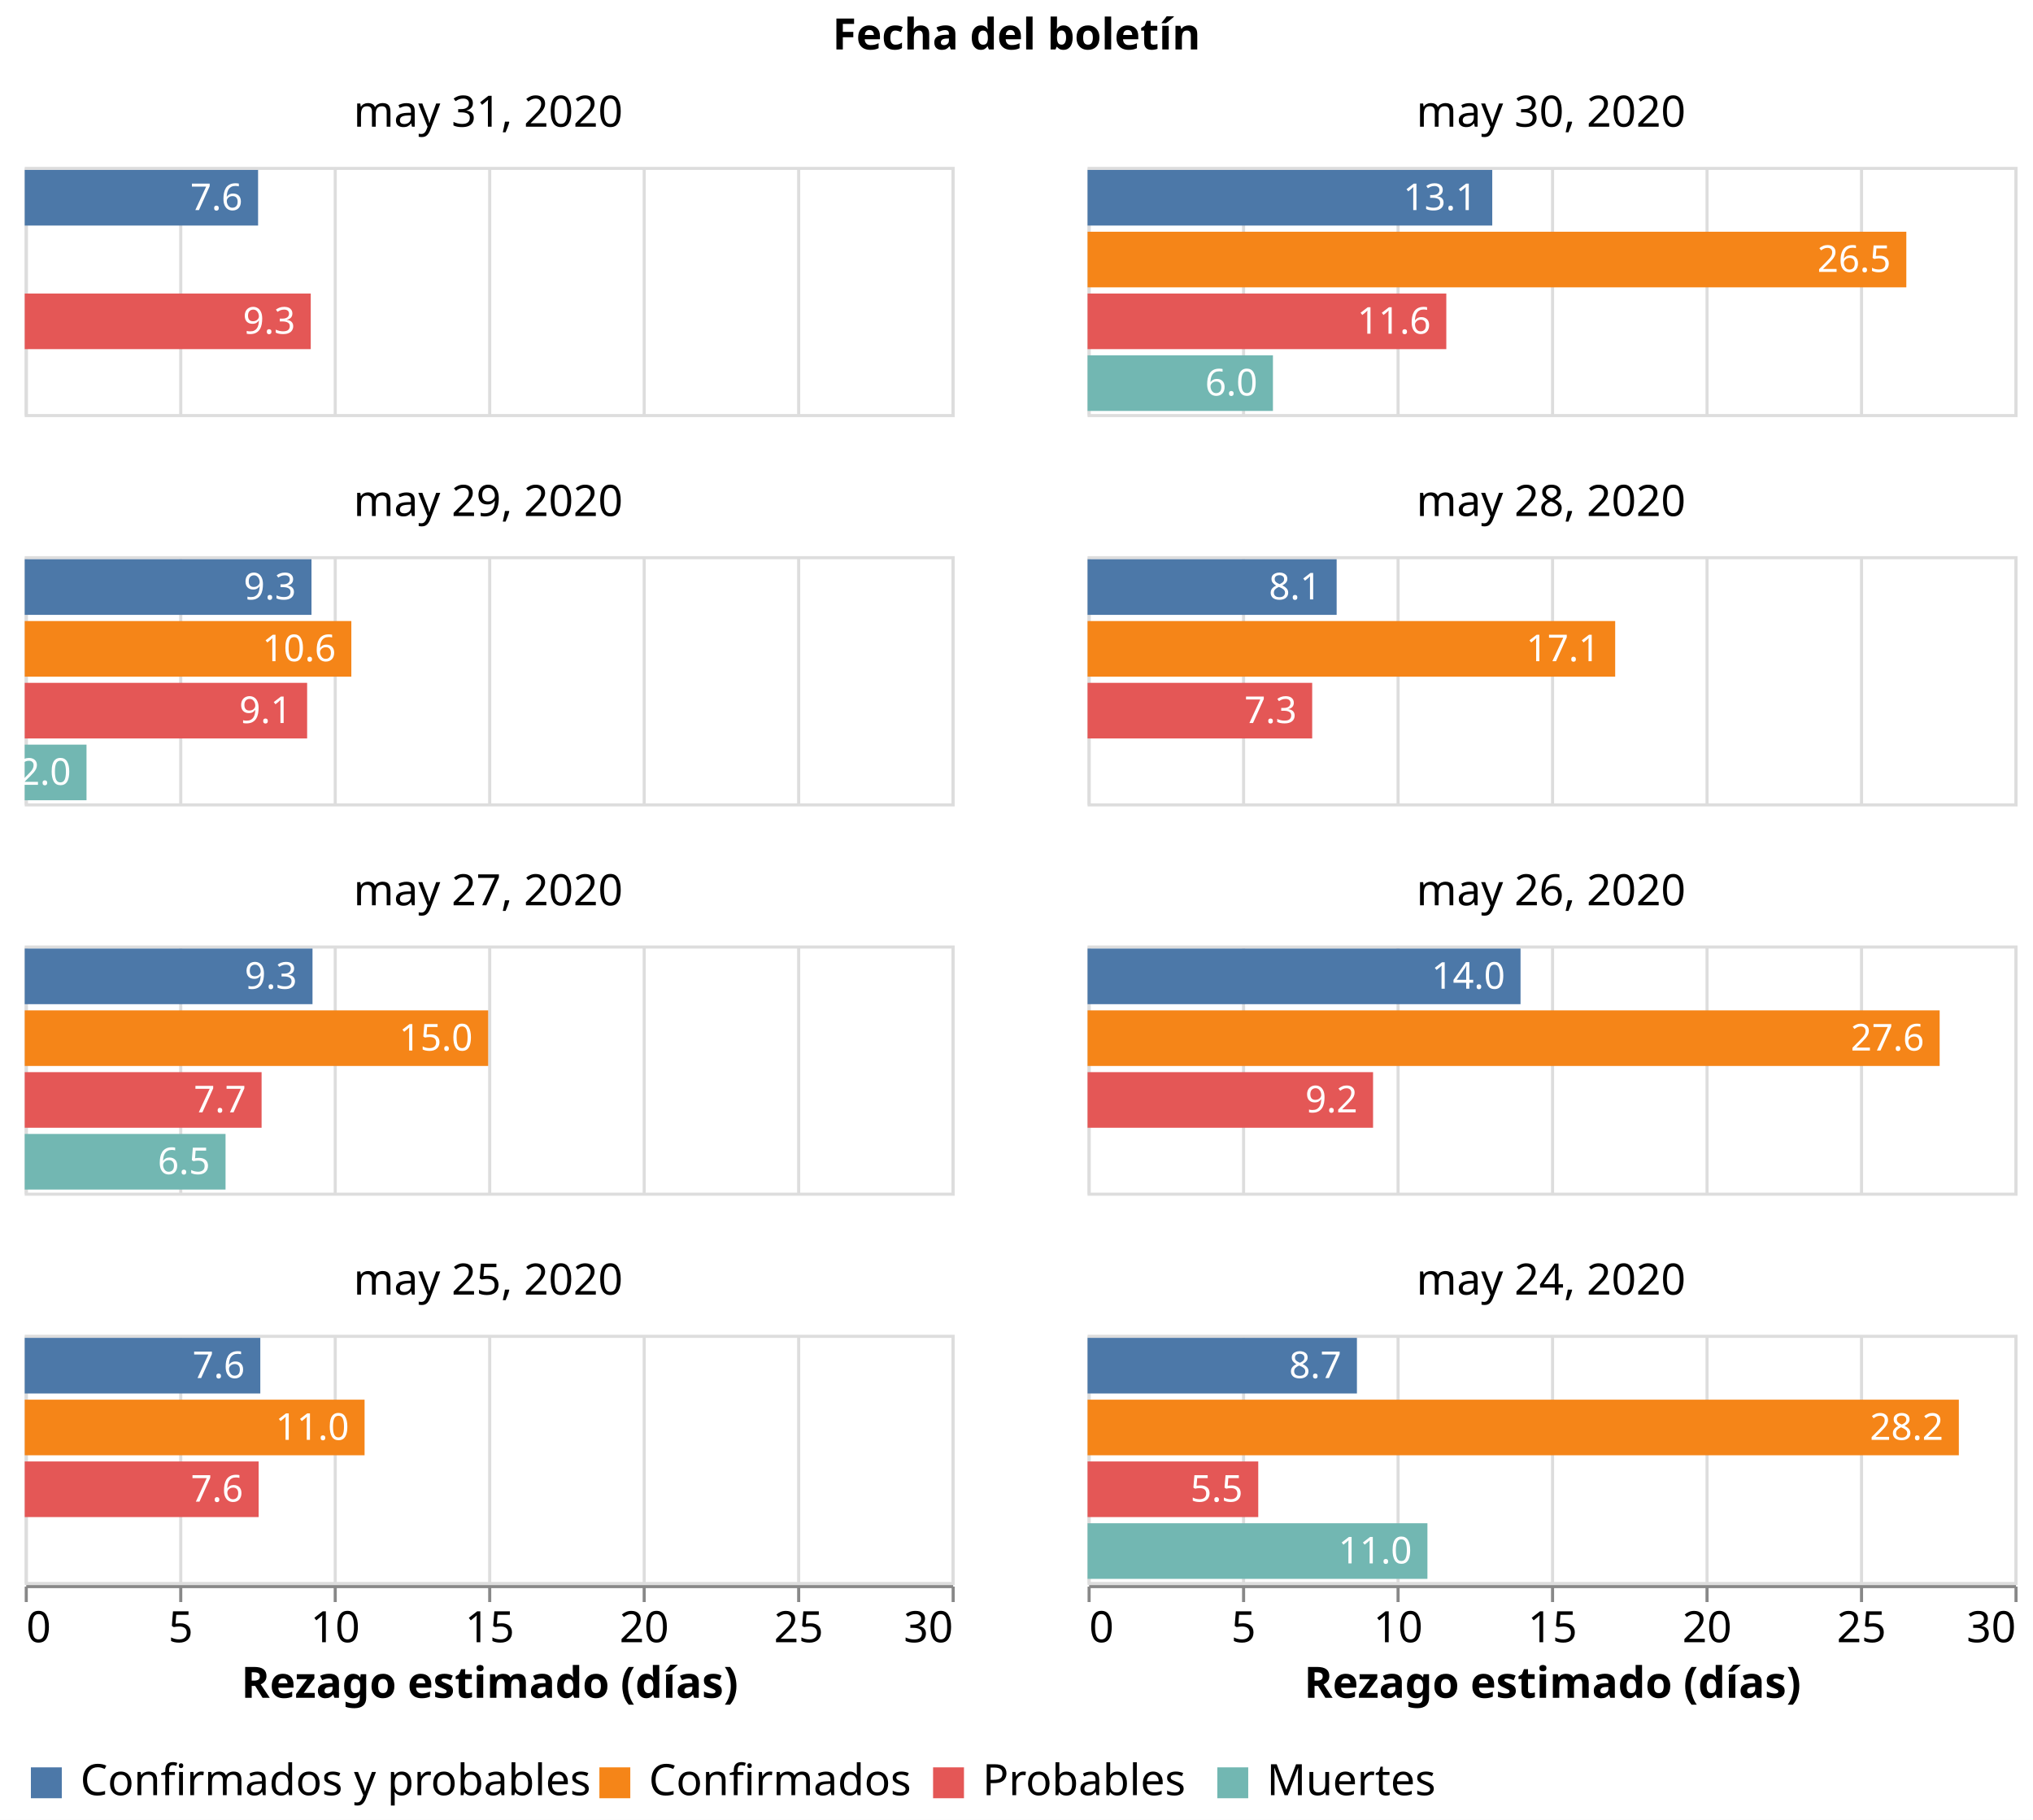
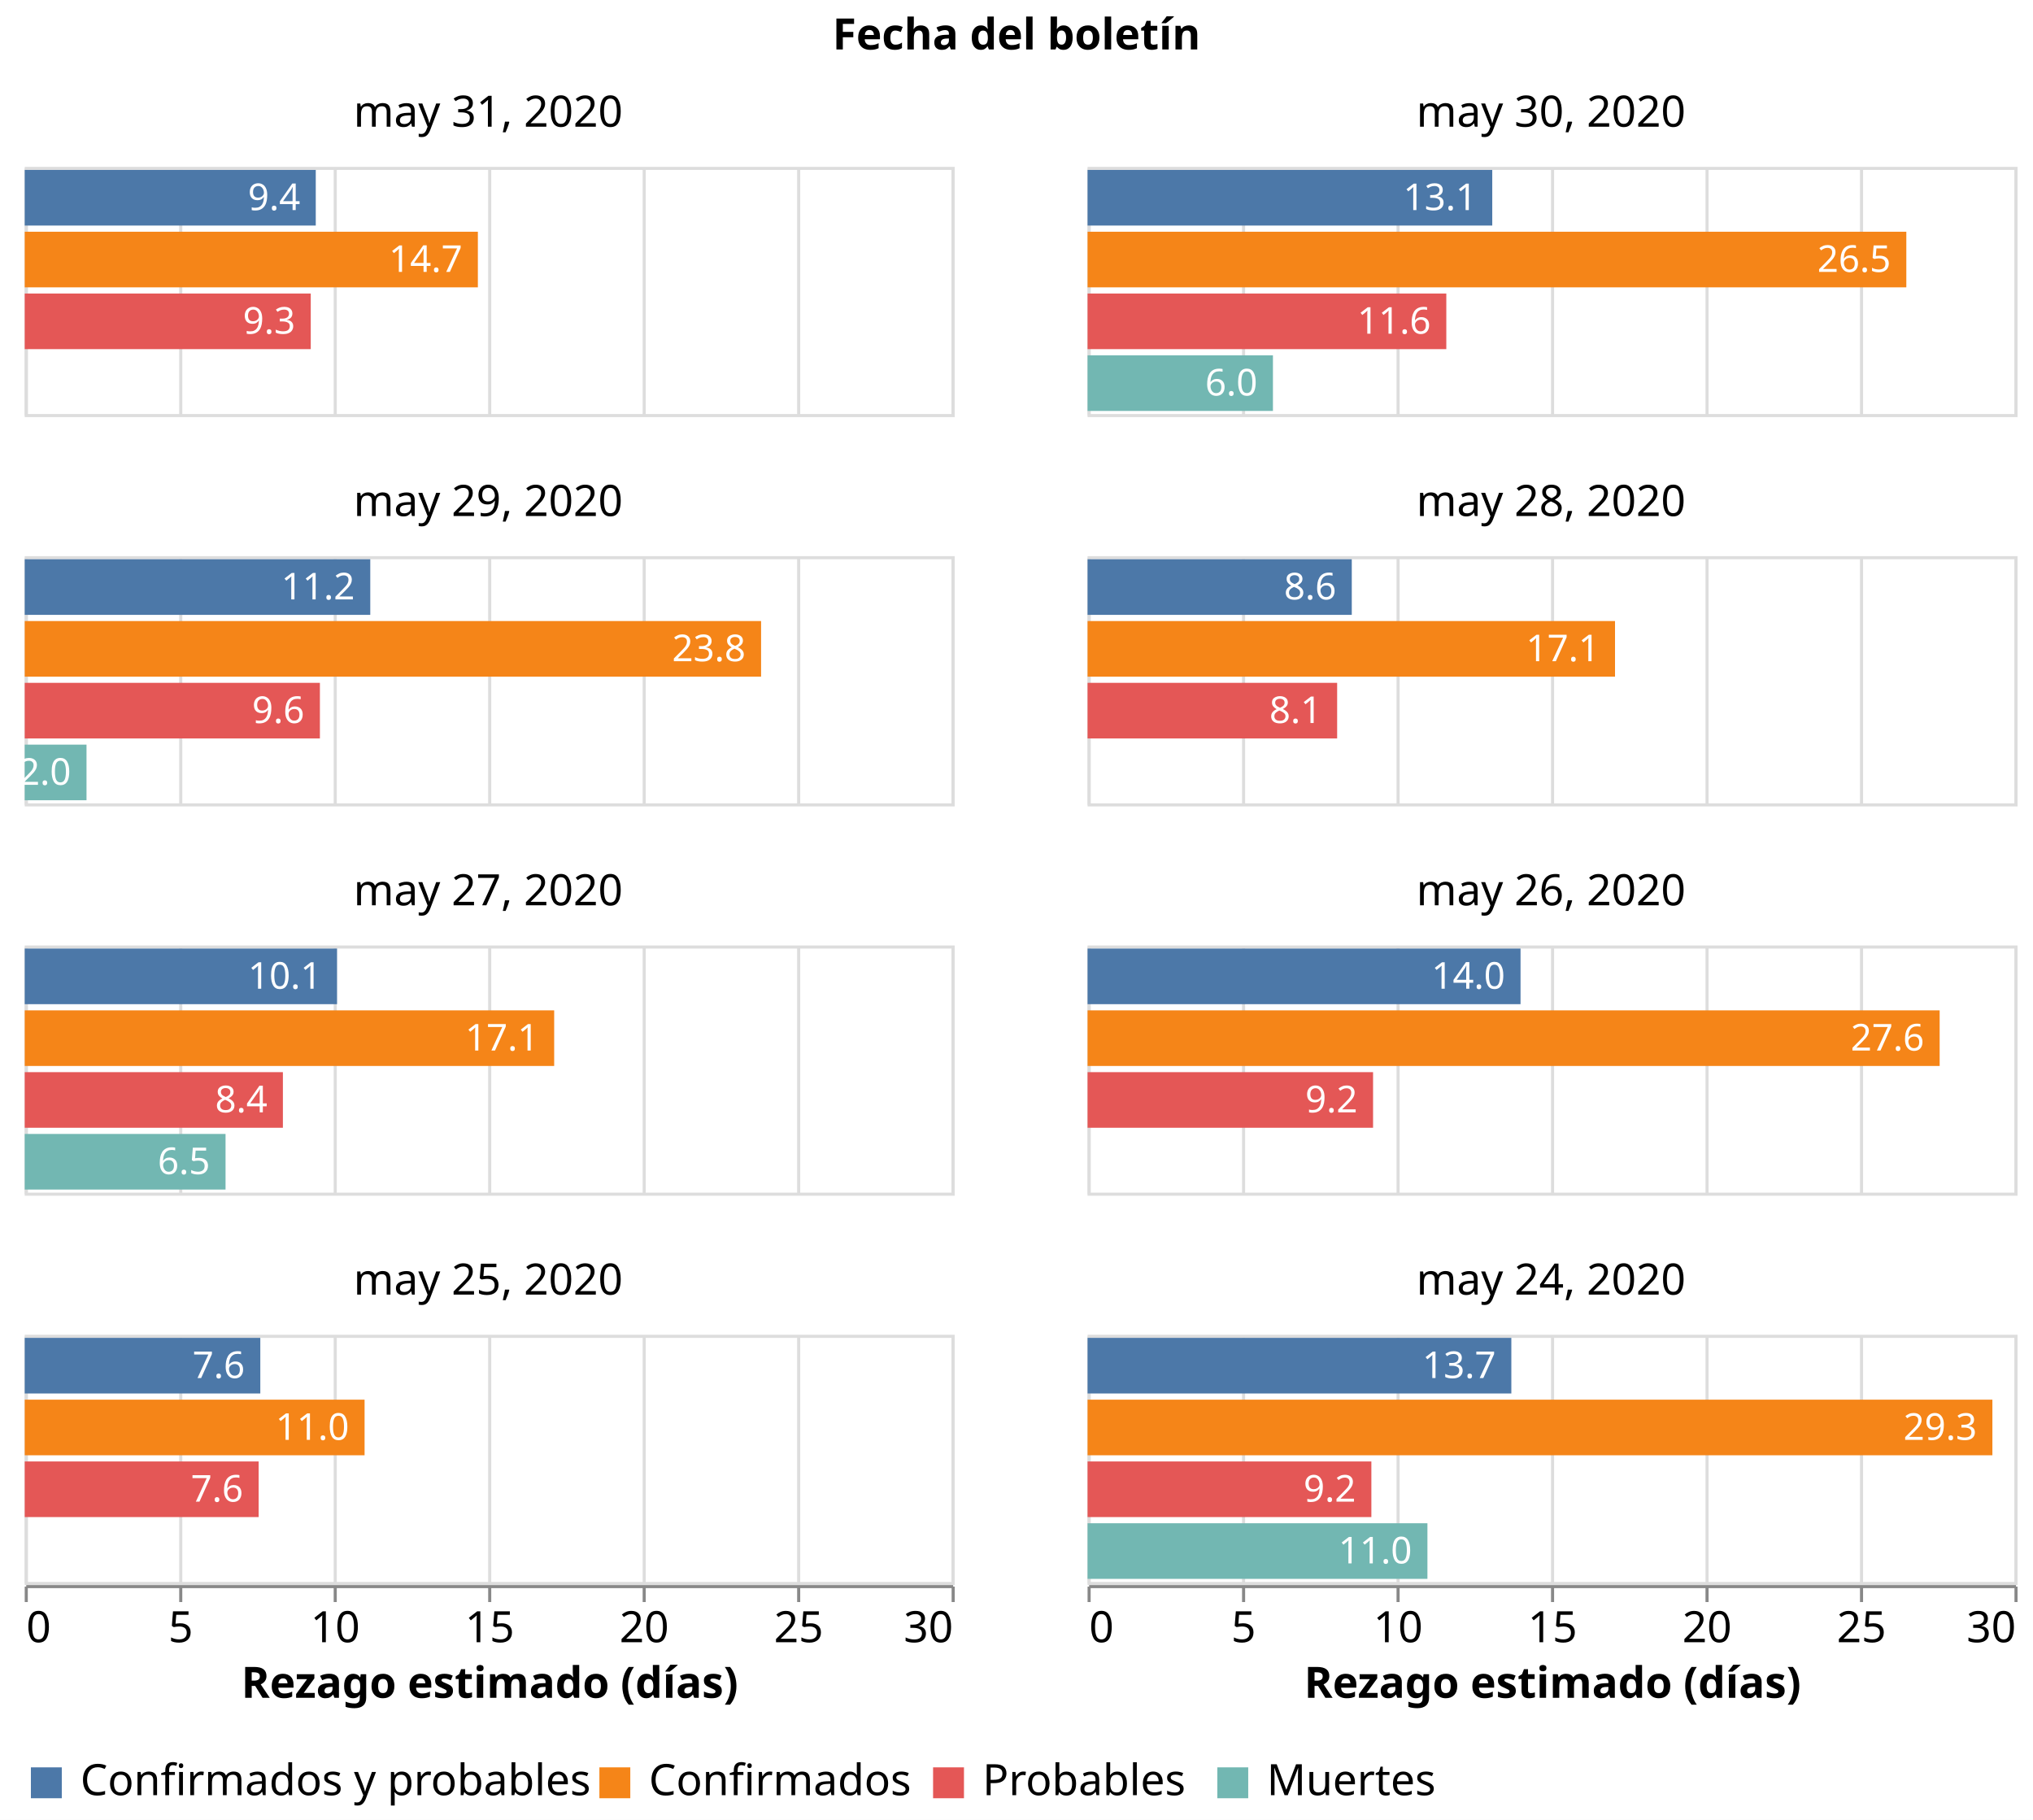
<svg xmlns="http://www.w3.org/2000/svg" class="marks" width="658" height="589" viewBox="0 0 658 589" version="1.1">
  <rect width="658" height="589" style="fill: white;" />
  <g transform="translate(8,54)">
    <g class="mark-group role-frame root">
      <g transform="translate(0,0)">
        <path class="background" d="M0,0h0v0h0Z" style="fill: none;" />
        <g>
          <g class="mark-group role-column-title facet-title">
            <g transform="translate(321,-25)">
              <path class="background" d="M0,0h0v0h0Z" style="fill: none;" />
              <g>
                <g class="mark-group role-title">
                  <g transform="translate(0,-24)">
                    <path class="background" d="M0,0h0v0h0Z" style="pointer-events: none; fill: none;" />
                    <g>
                      <g class="mark-text role-title-text" style="pointer-events: none;">
                        <text text-anchor="middle" transform="translate(0,11)" style="font-family: sans-serif; font-size: 14px; font-weight: bold; fill: #000; opacity: 1;">Fecha del boletín</text>
                      </g>
                    </g>
                    <path class="foreground" d="" style="pointer-events: none; display: none; fill: none;" />
                  </g>
                </g>
              </g>
              <path class="foreground" d="" style="display: none; fill: none;" />
            </g>
          </g>
          <g class="mark-group role-column-footer column_footer">
            <g transform="translate(0,459)">
              <path class="background" d="M0,0h300v0h-300Z" style="fill: none;" />
              <g>
                <g class="mark-group role-axis">
                  <g transform="translate(0.5,0.5)">
                    <path class="background" d="M0,0h0v0h0Z" style="pointer-events: none; fill: none;" />
                    <g>
                      <g class="mark-rule role-axis-tick" style="pointer-events: none;">
                        <line transform="translate(0,0)" x2="0" y2="5" style="fill: none; stroke: #888; stroke-width: 1; opacity: 1;" />
                        <line transform="translate(50,0)" x2="0" y2="5" style="fill: none; stroke: #888; stroke-width: 1; opacity: 1;" />
                        <line transform="translate(100,0)" x2="0" y2="5" style="fill: none; stroke: #888; stroke-width: 1; opacity: 1;" />
                        <line transform="translate(150,0)" x2="0" y2="5" style="fill: none; stroke: #888; stroke-width: 1; opacity: 1;" />
                        <line transform="translate(200,0)" x2="0" y2="5" style="fill: none; stroke: #888; stroke-width: 1; opacity: 1;" />
                        <line transform="translate(250,0)" x2="0" y2="5" style="fill: none; stroke: #888; stroke-width: 1; opacity: 1;" />
                        <line transform="translate(300,0)" x2="0" y2="5" style="fill: none; stroke: #888; stroke-width: 1; opacity: 1;" />
                      </g>
                      <g class="mark-text role-axis-label" style="pointer-events: none;">
                        <text text-anchor="start" transform="translate(0,18)" style="font-family: sans-serif; font-size: 14px; fill: #000; opacity: 1;">0</text>
                        <text text-anchor="middle" transform="translate(50,18)" style="font-family: sans-serif; font-size: 14px; fill: #000; opacity: 1;">5</text>
                        <text text-anchor="middle" transform="translate(100,18)" style="font-family: sans-serif; font-size: 14px; fill: #000; opacity: 1;">10</text>
                        <text text-anchor="middle" transform="translate(150,18)" style="font-family: sans-serif; font-size: 14px; fill: #000; opacity: 1;">15</text>
                        <text text-anchor="middle" transform="translate(200,18)" style="font-family: sans-serif; font-size: 14px; fill: #000; opacity: 1;">20</text>
                        <text text-anchor="middle" transform="translate(250,18)" style="font-family: sans-serif; font-size: 14px; fill: #000; opacity: 1;">25</text>
                        <text text-anchor="end" transform="translate(300,18)" style="font-family: sans-serif; font-size: 14px; fill: #000; opacity: 1;">30</text>
                      </g>
                      <g class="mark-rule role-axis-domain" style="pointer-events: none;">
                        <line transform="translate(0,0)" x2="300" y2="0" style="fill: none; stroke: #888; stroke-width: 1; opacity: 1;" />
                      </g>
                      <g class="mark-text role-axis-title" style="pointer-events: none;">
                        <text text-anchor="middle" transform="translate(150,36)" style="font-family: sans-serif; font-size: 14px; font-weight: bold; fill: #000; opacity: 1;">Rezago estimado (días)</text>
                      </g>
                    </g>
                    <path class="foreground" d="" style="pointer-events: none; display: none; fill: none;" />
                  </g>
                </g>
              </g>
              <path class="foreground" d="" style="display: none; fill: none;" />
            </g>
            <g transform="translate(344,459)">
              <path class="background" d="M0,0h300v0h-300Z" style="fill: none;" />
              <g>
                <g class="mark-group role-axis">
                  <g transform="translate(0.5,0.5)">
                    <path class="background" d="M0,0h0v0h0Z" style="pointer-events: none; fill: none;" />
                    <g>
                      <g class="mark-rule role-axis-tick" style="pointer-events: none;">
                        <line transform="translate(0,0)" x2="0" y2="5" style="fill: none; stroke: #888; stroke-width: 1; opacity: 1;" />
                        <line transform="translate(50,0)" x2="0" y2="5" style="fill: none; stroke: #888; stroke-width: 1; opacity: 1;" />
                        <line transform="translate(100,0)" x2="0" y2="5" style="fill: none; stroke: #888; stroke-width: 1; opacity: 1;" />
                        <line transform="translate(150,0)" x2="0" y2="5" style="fill: none; stroke: #888; stroke-width: 1; opacity: 1;" />
                        <line transform="translate(200,0)" x2="0" y2="5" style="fill: none; stroke: #888; stroke-width: 1; opacity: 1;" />
                        <line transform="translate(250,0)" x2="0" y2="5" style="fill: none; stroke: #888; stroke-width: 1; opacity: 1;" />
                        <line transform="translate(300,0)" x2="0" y2="5" style="fill: none; stroke: #888; stroke-width: 1; opacity: 1;" />
                      </g>
                      <g class="mark-text role-axis-label" style="pointer-events: none;">
                        <text text-anchor="start" transform="translate(0,18)" style="font-family: sans-serif; font-size: 14px; fill: #000; opacity: 1;">0</text>
                        <text text-anchor="middle" transform="translate(50,18)" style="font-family: sans-serif; font-size: 14px; fill: #000; opacity: 1;">5</text>
                        <text text-anchor="middle" transform="translate(100,18)" style="font-family: sans-serif; font-size: 14px; fill: #000; opacity: 1;">10</text>
                        <text text-anchor="middle" transform="translate(150,18)" style="font-family: sans-serif; font-size: 14px; fill: #000; opacity: 1;">15</text>
                        <text text-anchor="middle" transform="translate(200,18)" style="font-family: sans-serif; font-size: 14px; fill: #000; opacity: 1;">20</text>
                        <text text-anchor="middle" transform="translate(250,18)" style="font-family: sans-serif; font-size: 14px; fill: #000; opacity: 1;">25</text>
                        <text text-anchor="end" transform="translate(300,18)" style="font-family: sans-serif; font-size: 14px; fill: #000; opacity: 1;">30</text>
                      </g>
                      <g class="mark-rule role-axis-domain" style="pointer-events: none;">
                        <line transform="translate(0,0)" x2="300" y2="0" style="fill: none; stroke: #888; stroke-width: 1; opacity: 1;" />
                      </g>
                      <g class="mark-text role-axis-title" style="pointer-events: none;">
                        <text text-anchor="middle" transform="translate(150,36)" style="font-family: sans-serif; font-size: 14px; font-weight: bold; fill: #000; opacity: 1;">Rezago estimado (días)</text>
                      </g>
                    </g>
                    <path class="foreground" d="" style="pointer-events: none; display: none; fill: none;" />
                  </g>
                </g>
              </g>
              <path class="foreground" d="" style="display: none; fill: none;" />
            </g>
          </g>
          <g class="mark-group role-scope cell">
            <g transform="translate(0,0)">
              <path class="background" d="M0.5,0.5h300v80h-300Z" style="fill: none; stroke: #ddd;" />
              <g>
                <g class="mark-group role-axis">
                  <g transform="translate(0.5,80.5)">
                    <path class="background" d="M0,0h0v0h0Z" style="pointer-events: none; fill: none;" />
                    <g>
                      <g class="mark-rule role-axis-grid" style="pointer-events: none;">
                        <line transform="translate(0,0)" x2="0" y2="-80" style="fill: none; stroke: #ddd; stroke-width: 1; opacity: 1;" />
                        <line transform="translate(50,0)" x2="0" y2="-80" style="fill: none; stroke: #ddd; stroke-width: 1; opacity: 1;" />
                        <line transform="translate(100,0)" x2="0" y2="-80" style="fill: none; stroke: #ddd; stroke-width: 1; opacity: 1;" />
                        <line transform="translate(150,0)" x2="0" y2="-80" style="fill: none; stroke: #ddd; stroke-width: 1; opacity: 1;" />
                        <line transform="translate(200,0)" x2="0" y2="-80" style="fill: none; stroke: #ddd; stroke-width: 1; opacity: 1;" />
                        <line transform="translate(250,0)" x2="0" y2="-80" style="fill: none; stroke: #ddd; stroke-width: 1; opacity: 1;" />
                        <line transform="translate(300,0)" x2="0" y2="-80" style="fill: none; stroke: #ddd; stroke-width: 1; opacity: 1;" />
                      </g>
                    </g>
                    <path class="foreground" d="" style="pointer-events: none; display: none; fill: none;" />
                  </g>
                </g>
                <g class="mark-rect role-mark child_layer_0_marks">
-                   <path d="M0,1h75.532v18h-75.532Z" style="fill: #4c78a8;" />
+                   <path d="M0,1h94.2v18h-94.2Z" style="fill: #4c78a8;" />
+                   <path d="M0,21h146.667v18h-146.667Z" style="fill: #f58518;" />
                  <path d="M0,41h92.577v18h-92.577Z" style="fill: #e45756;" />
                </g>
                <g class="mark-text role-mark child_layer_1_marks">
-                   <text text-anchor="end" transform="translate(70.53191,14)" style="font-family: sans-serif; font-size: 12px; fill: white;">7.6</text>
+                   <text text-anchor="end" transform="translate(89.2,14)" style="font-family: sans-serif; font-size: 12px; fill: white;">9.4</text>
+                   <text text-anchor="end" transform="translate(141.6667,34)" style="font-family: sans-serif; font-size: 12px; fill: white;">14.7</text>
                  <text text-anchor="end" transform="translate(87.57732,54)" style="font-family: sans-serif; font-size: 12px; fill: white;">9.3</text>
                </g>
                <g class="mark-group role-title">
                  <g transform="translate(150,-24)">
                    <path class="background" d="M0,0h0v0h0Z" style="pointer-events: none; fill: none;" />
                    <g>
                      <g class="mark-text role-title-text" style="pointer-events: none;">
                        <text text-anchor="middle" transform="translate(0,11)" style="font-family: sans-serif; font-size: 14px; fill: #000; opacity: 1;">may 31, 2020</text>
                      </g>
                    </g>
                    <path class="foreground" d="" style="pointer-events: none; display: none; fill: none;" />
                  </g>
                </g>
              </g>
              <path class="foreground" d="" style="display: none; fill: none;" />
            </g>
            <g transform="translate(344,0)">
              <path class="background" d="M0.5,0.5h300v80h-300Z" style="fill: none; stroke: #ddd;" />
              <g>
                <g class="mark-group role-axis">
                  <g transform="translate(0.5,80.5)">
                    <path class="background" d="M0,0h0v0h0Z" style="pointer-events: none; fill: none;" />
                    <g>
                      <g class="mark-rule role-axis-grid" style="pointer-events: none;">
                        <line transform="translate(0,0)" x2="0" y2="-80" style="fill: none; stroke: #ddd; stroke-width: 1; opacity: 1;" />
                        <line transform="translate(50,0)" x2="0" y2="-80" style="fill: none; stroke: #ddd; stroke-width: 1; opacity: 1;" />
                        <line transform="translate(100,0)" x2="0" y2="-80" style="fill: none; stroke: #ddd; stroke-width: 1; opacity: 1;" />
                        <line transform="translate(150,0)" x2="0" y2="-80" style="fill: none; stroke: #ddd; stroke-width: 1; opacity: 1;" />
                        <line transform="translate(200,0)" x2="0" y2="-80" style="fill: none; stroke: #ddd; stroke-width: 1; opacity: 1;" />
                        <line transform="translate(250,0)" x2="0" y2="-80" style="fill: none; stroke: #ddd; stroke-width: 1; opacity: 1;" />
                        <line transform="translate(300,0)" x2="0" y2="-80" style="fill: none; stroke: #ddd; stroke-width: 1; opacity: 1;" />
                      </g>
                    </g>
                    <path class="foreground" d="" style="pointer-events: none; display: none; fill: none;" />
                  </g>
                </g>
                <g class="mark-rect role-mark child_layer_0_marks">
                  <path d="M0,1h130.984v18h-130.984Z" style="fill: #4c78a8;" />
                  <path d="M0,21h265v18h-265Z" style="fill: #f58518;" />
                  <path d="M0,41h116.111v18h-116.111Z" style="fill: #e45756;" />
                  <path d="M0,61h60v18h-60Z" style="fill: #72b7b2;" />
                </g>
                <g class="mark-text role-mark child_layer_1_marks">
                  <text text-anchor="end" transform="translate(125.9836,14)" style="font-family: sans-serif; font-size: 12px; fill: white;">13.1</text>
                  <text text-anchor="end" transform="translate(260,34)" style="font-family: sans-serif; font-size: 12px; fill: white;">26.5</text>
                  <text text-anchor="end" transform="translate(111.1111,54)" style="font-family: sans-serif; font-size: 12px; fill: white;">11.6</text>
                  <text text-anchor="end" transform="translate(55,74)" style="font-family: sans-serif; font-size: 12px; fill: white;">6.0</text>
                </g>
                <g class="mark-group role-title">
                  <g transform="translate(150,-24)">
                    <path class="background" d="M0,0h0v0h0Z" style="pointer-events: none; fill: none;" />
                    <g>
                      <g class="mark-text role-title-text" style="pointer-events: none;">
                        <text text-anchor="middle" transform="translate(0,11)" style="font-family: sans-serif; font-size: 14px; fill: #000; opacity: 1;">may 30, 2020</text>
                      </g>
                    </g>
                    <path class="foreground" d="" style="pointer-events: none; display: none; fill: none;" />
                  </g>
                </g>
              </g>
              <path class="foreground" d="" style="display: none; fill: none;" />
            </g>
            <g transform="translate(0,126)">
              <path class="background" d="M0.5,0.5h300v80h-300Z" style="fill: none; stroke: #ddd;" />
              <g>
                <g class="mark-group role-axis">
                  <g transform="translate(0.5,80.5)">
                    <path class="background" d="M0,0h0v0h0Z" style="pointer-events: none; fill: none;" />
                    <g>
                      <g class="mark-rule role-axis-grid" style="pointer-events: none;">
                        <line transform="translate(0,0)" x2="0" y2="-80" style="fill: none; stroke: #ddd; stroke-width: 1; opacity: 1;" />
                        <line transform="translate(50,0)" x2="0" y2="-80" style="fill: none; stroke: #ddd; stroke-width: 1; opacity: 1;" />
                        <line transform="translate(100,0)" x2="0" y2="-80" style="fill: none; stroke: #ddd; stroke-width: 1; opacity: 1;" />
                        <line transform="translate(150,0)" x2="0" y2="-80" style="fill: none; stroke: #ddd; stroke-width: 1; opacity: 1;" />
                        <line transform="translate(200,0)" x2="0" y2="-80" style="fill: none; stroke: #ddd; stroke-width: 1; opacity: 1;" />
                        <line transform="translate(250,0)" x2="0" y2="-80" style="fill: none; stroke: #ddd; stroke-width: 1; opacity: 1;" />
                        <line transform="translate(300,0)" x2="0" y2="-80" style="fill: none; stroke: #ddd; stroke-width: 1; opacity: 1;" />
                      </g>
                    </g>
                    <path class="foreground" d="" style="pointer-events: none; display: none; fill: none;" />
                  </g>
                </g>
                <g class="mark-rect role-mark child_layer_0_marks">
-                   <path d="M0,1h92.817v18h-92.817Z" style="fill: #4c78a8;" />
-                   <path d="M0,21h105.714v18h-105.714Z" style="fill: #f58518;" />
-                   <path d="M0,41h91.406v18h-91.406Z" style="fill: #e45756;" />
+                   <path d="M0,1h111.842v18h-111.842Z" style="fill: #4c78a8;" />
+                   <path d="M0,21h238.333v18h-238.333Z" style="fill: #f58518;" />
+                   <path d="M0,41h95.538v18h-95.538Z" style="fill: #e45756;" />
                  <path d="M0,61h20v18h-20Z" style="fill: #72b7b2;" />
                </g>
                <g class="mark-text role-mark child_layer_1_marks">
-                   <text text-anchor="end" transform="translate(87.8169,14)" style="font-family: sans-serif; font-size: 12px; fill: white;">9.3</text>
-                   <text text-anchor="end" transform="translate(100.7143,34)" style="font-family: sans-serif; font-size: 12px; fill: white;">10.6</text>
-                   <text text-anchor="end" transform="translate(86.40625,54)" style="font-family: sans-serif; font-size: 12px; fill: white;">9.1</text>
+                   <text text-anchor="end" transform="translate(106.8421,14)" style="font-family: sans-serif; font-size: 12px; fill: white;">11.2</text>
+                   <text text-anchor="end" transform="translate(233.3333,34)" style="font-family: sans-serif; font-size: 12px; fill: white;">23.8</text>
+                   <text text-anchor="end" transform="translate(90.53846,54)" style="font-family: sans-serif; font-size: 12px; fill: white;">9.6</text>
                  <text text-anchor="end" transform="translate(15,74)" style="font-family: sans-serif; font-size: 12px; fill: white;">2.0</text>
                </g>
                <g class="mark-group role-title">
                  <g transform="translate(150,-24)">
                    <path class="background" d="M0,0h0v0h0Z" style="pointer-events: none; fill: none;" />
                    <g>
                      <g class="mark-text role-title-text" style="pointer-events: none;">
                        <text text-anchor="middle" transform="translate(0,11)" style="font-family: sans-serif; font-size: 14px; fill: #000; opacity: 1;">may 29, 2020</text>
                      </g>
                    </g>
                    <path class="foreground" d="" style="pointer-events: none; display: none; fill: none;" />
                  </g>
                </g>
              </g>
              <path class="foreground" d="" style="display: none; fill: none;" />
            </g>
            <g transform="translate(344,126)">
              <path class="background" d="M0.5,0.5h300v80h-300Z" style="fill: none; stroke: #ddd;" />
              <g>
                <g class="mark-group role-axis">
                  <g transform="translate(0.5,80.5)">
                    <path class="background" d="M0,0h0v0h0Z" style="pointer-events: none; fill: none;" />
                    <g>
                      <g class="mark-rule role-axis-grid" style="pointer-events: none;">
                        <line transform="translate(0,0)" x2="0" y2="-80" style="fill: none; stroke: #ddd; stroke-width: 1; opacity: 1;" />
                        <line transform="translate(50,0)" x2="0" y2="-80" style="fill: none; stroke: #ddd; stroke-width: 1; opacity: 1;" />
                        <line transform="translate(100,0)" x2="0" y2="-80" style="fill: none; stroke: #ddd; stroke-width: 1; opacity: 1;" />
                        <line transform="translate(150,0)" x2="0" y2="-80" style="fill: none; stroke: #ddd; stroke-width: 1; opacity: 1;" />
                        <line transform="translate(200,0)" x2="0" y2="-80" style="fill: none; stroke: #ddd; stroke-width: 1; opacity: 1;" />
                        <line transform="translate(250,0)" x2="0" y2="-80" style="fill: none; stroke: #ddd; stroke-width: 1; opacity: 1;" />
                        <line transform="translate(300,0)" x2="0" y2="-80" style="fill: none; stroke: #ddd; stroke-width: 1; opacity: 1;" />
                      </g>
                    </g>
                    <path class="foreground" d="" style="pointer-events: none; display: none; fill: none;" />
                  </g>
                </g>
                <g class="mark-rect role-mark child_layer_0_marks">
-                   <path d="M0,1h80.621v18h-80.621Z" style="fill: #4c78a8;" />
-                   <path d="M0,21h170.769v18h-170.769Z" style="fill: #f58518;" />
-                   <path d="M0,41h72.703v18h-72.703Z" style="fill: #e45756;" />
+                   <path d="M0,1h85.515v18h-85.515Z" style="fill: #4c78a8;" />
+                   <path d="M0,21h170.714v18h-170.714Z" style="fill: #f58518;" />
+                   <path d="M0,41h80.779v18h-80.779Z" style="fill: #e45756;" />
                  <path d="M0,61h0v18h0Z" style="fill: #72b7b2;" />
                </g>
                <g class="mark-text role-mark child_layer_1_marks">
-                   <text text-anchor="end" transform="translate(75.62112,14)" style="font-family: sans-serif; font-size: 12px; fill: white;">8.1</text>
-                   <text text-anchor="end" transform="translate(165.7692,34)" style="font-family: sans-serif; font-size: 12px; fill: white;">17.1</text>
-                   <text text-anchor="end" transform="translate(67.7027,54)" style="font-family: sans-serif; font-size: 12px; fill: white;">7.3</text>
+                   <text text-anchor="end" transform="translate(80.51515,14)" style="font-family: sans-serif; font-size: 12px; fill: white;">8.6</text>
+                   <text text-anchor="end" transform="translate(165.7143,34)" style="font-family: sans-serif; font-size: 12px; fill: white;">17.1</text>
+                   <text text-anchor="end" transform="translate(75.77922,54)" style="font-family: sans-serif; font-size: 12px; fill: white;">8.1</text>
                  <text text-anchor="end" transform="translate(-5,74)" style="font-family: sans-serif; font-size: 12px; fill: white;">0.0</text>
                </g>
                <g class="mark-group role-title">
                  <g transform="translate(150,-24)">
                    <path class="background" d="M0,0h0v0h0Z" style="pointer-events: none; fill: none;" />
                    <g>
                      <g class="mark-text role-title-text" style="pointer-events: none;">
                        <text text-anchor="middle" transform="translate(0,11)" style="font-family: sans-serif; font-size: 14px; fill: #000; opacity: 1;">may 28, 2020</text>
                      </g>
                    </g>
                    <path class="foreground" d="" style="pointer-events: none; display: none; fill: none;" />
                  </g>
                </g>
              </g>
              <path class="foreground" d="" style="display: none; fill: none;" />
            </g>
            <g transform="translate(0,252)">
              <path class="background" d="M0.5,0.5h300v80h-300Z" style="fill: none; stroke: #ddd;" />
              <g>
                <g class="mark-group role-axis">
                  <g transform="translate(0.5,80.5)">
                    <path class="background" d="M0,0h0v0h0Z" style="pointer-events: none; fill: none;" />
                    <g>
                      <g class="mark-rule role-axis-grid" style="pointer-events: none;">
                        <line transform="translate(0,0)" x2="0" y2="-80" style="fill: none; stroke: #ddd; stroke-width: 1; opacity: 1;" />
                        <line transform="translate(50,0)" x2="0" y2="-80" style="fill: none; stroke: #ddd; stroke-width: 1; opacity: 1;" />
                        <line transform="translate(100,0)" x2="0" y2="-80" style="fill: none; stroke: #ddd; stroke-width: 1; opacity: 1;" />
                        <line transform="translate(150,0)" x2="0" y2="-80" style="fill: none; stroke: #ddd; stroke-width: 1; opacity: 1;" />
                        <line transform="translate(200,0)" x2="0" y2="-80" style="fill: none; stroke: #ddd; stroke-width: 1; opacity: 1;" />
                        <line transform="translate(250,0)" x2="0" y2="-80" style="fill: none; stroke: #ddd; stroke-width: 1; opacity: 1;" />
                        <line transform="translate(300,0)" x2="0" y2="-80" style="fill: none; stroke: #ddd; stroke-width: 1; opacity: 1;" />
                      </g>
                    </g>
                    <path class="foreground" d="" style="pointer-events: none; display: none; fill: none;" />
                  </g>
                </g>
                <g class="mark-rect role-mark child_layer_0_marks">
-                   <path d="M0,1h93.146v18h-93.146Z" style="fill: #4c78a8;" />
-                   <path d="M0,21h150v18h-150Z" style="fill: #f58518;" />
-                   <path d="M0,41h76.667v18h-76.667Z" style="fill: #e45756;" />
+                   <path d="M0,1h101.087v18h-101.087Z" style="fill: #4c78a8;" />
+                   <path d="M0,21h171.364v18h-171.364Z" style="fill: #f58518;" />
+                   <path d="M0,41h83.562v18h-83.562Z" style="fill: #e45756;" />
                  <path d="M0,61h65v18h-65Z" style="fill: #72b7b2;" />
                </g>
                <g class="mark-text role-mark child_layer_1_marks">
-                   <text text-anchor="end" transform="translate(88.14607,14)" style="font-family: sans-serif; font-size: 12px; fill: white;">9.3</text>
-                   <text text-anchor="end" transform="translate(145,34)" style="font-family: sans-serif; font-size: 12px; fill: white;">15.0</text>
-                   <text text-anchor="end" transform="translate(71.66667,54)" style="font-family: sans-serif; font-size: 12px; fill: white;">7.7</text>
+                   <text text-anchor="end" transform="translate(96.08696,14)" style="font-family: sans-serif; font-size: 12px; fill: white;">10.1</text>
+                   <text text-anchor="end" transform="translate(166.3636,34)" style="font-family: sans-serif; font-size: 12px; fill: white;">17.1</text>
+                   <text text-anchor="end" transform="translate(78.56164,54)" style="font-family: sans-serif; font-size: 12px; fill: white;">8.4</text>
                  <text text-anchor="end" transform="translate(60,74)" style="font-family: sans-serif; font-size: 12px; fill: white;">6.5</text>
                </g>
                <g class="mark-group role-title">
                  <g transform="translate(150,-24)">
                    <path class="background" d="M0,0h0v0h0Z" style="pointer-events: none; fill: none;" />
                    <g>
                      <g class="mark-text role-title-text" style="pointer-events: none;">
                        <text text-anchor="middle" transform="translate(0,11)" style="font-family: sans-serif; font-size: 14px; fill: #000; opacity: 1;">may 27, 2020</text>
                      </g>
                    </g>
                    <path class="foreground" d="" style="pointer-events: none; display: none; fill: none;" />
                  </g>
                </g>
              </g>
              <path class="foreground" d="" style="display: none; fill: none;" />
            </g>
            <g transform="translate(344,252)">
              <path class="background" d="M0.5,0.5h300v80h-300Z" style="fill: none; stroke: #ddd;" />
              <g>
                <g class="mark-group role-axis">
                  <g transform="translate(0.5,80.5)">
                    <path class="background" d="M0,0h0v0h0Z" style="pointer-events: none; fill: none;" />
                    <g>
                      <g class="mark-rule role-axis-grid" style="pointer-events: none;">
                        <line transform="translate(0,0)" x2="0" y2="-80" style="fill: none; stroke: #ddd; stroke-width: 1; opacity: 1;" />
                        <line transform="translate(50,0)" x2="0" y2="-80" style="fill: none; stroke: #ddd; stroke-width: 1; opacity: 1;" />
                        <line transform="translate(100,0)" x2="0" y2="-80" style="fill: none; stroke: #ddd; stroke-width: 1; opacity: 1;" />
                        <line transform="translate(150,0)" x2="0" y2="-80" style="fill: none; stroke: #ddd; stroke-width: 1; opacity: 1;" />
                        <line transform="translate(200,0)" x2="0" y2="-80" style="fill: none; stroke: #ddd; stroke-width: 1; opacity: 1;" />
                        <line transform="translate(250,0)" x2="0" y2="-80" style="fill: none; stroke: #ddd; stroke-width: 1; opacity: 1;" />
                        <line transform="translate(300,0)" x2="0" y2="-80" style="fill: none; stroke: #ddd; stroke-width: 1; opacity: 1;" />
                      </g>
                    </g>
                    <path class="foreground" d="" style="pointer-events: none; display: none; fill: none;" />
                  </g>
                </g>
                <g class="mark-rect role-mark child_layer_0_marks">
                  <path d="M0,1h140.137v18h-140.137Z" style="fill: #4c78a8;" />
                  <path d="M0,21h275.789v18h-275.789Z" style="fill: #f58518;" />
                  <path d="M0,41h92.407v18h-92.407Z" style="fill: #e45756;" />
                </g>
                <g class="mark-text role-mark child_layer_1_marks">
                  <text text-anchor="end" transform="translate(135.137,14)" style="font-family: sans-serif; font-size: 12px; fill: white;">14.0</text>
                  <text text-anchor="end" transform="translate(270.7895,34)" style="font-family: sans-serif; font-size: 12px; fill: white;">27.6</text>
                  <text text-anchor="end" transform="translate(87.40741,54)" style="font-family: sans-serif; font-size: 12px; fill: white;">9.2</text>
                </g>
                <g class="mark-group role-title">
                  <g transform="translate(150,-24)">
                    <path class="background" d="M0,0h0v0h0Z" style="pointer-events: none; fill: none;" />
                    <g>
                      <g class="mark-text role-title-text" style="pointer-events: none;">
                        <text text-anchor="middle" transform="translate(0,11)" style="font-family: sans-serif; font-size: 14px; fill: #000; opacity: 1;">may 26, 2020</text>
                      </g>
                    </g>
                    <path class="foreground" d="" style="pointer-events: none; display: none; fill: none;" />
                  </g>
                </g>
              </g>
              <path class="foreground" d="" style="display: none; fill: none;" />
            </g>
            <g transform="translate(0,378)">
              <path class="background" d="M0.5,0.5h300v80h-300Z" style="fill: none; stroke: #ddd;" />
              <g>
                <g class="mark-group role-axis">
                  <g transform="translate(0.5,80.5)">
                    <path class="background" d="M0,0h0v0h0Z" style="pointer-events: none; fill: none;" />
                    <g>
                      <g class="mark-rule role-axis-grid" style="pointer-events: none;">
                        <line transform="translate(0,0)" x2="0" y2="-80" style="fill: none; stroke: #ddd; stroke-width: 1; opacity: 1;" />
                        <line transform="translate(50,0)" x2="0" y2="-80" style="fill: none; stroke: #ddd; stroke-width: 1; opacity: 1;" />
                        <line transform="translate(100,0)" x2="0" y2="-80" style="fill: none; stroke: #ddd; stroke-width: 1; opacity: 1;" />
                        <line transform="translate(150,0)" x2="0" y2="-80" style="fill: none; stroke: #ddd; stroke-width: 1; opacity: 1;" />
                        <line transform="translate(200,0)" x2="0" y2="-80" style="fill: none; stroke: #ddd; stroke-width: 1; opacity: 1;" />
                        <line transform="translate(250,0)" x2="0" y2="-80" style="fill: none; stroke: #ddd; stroke-width: 1; opacity: 1;" />
                        <line transform="translate(300,0)" x2="0" y2="-80" style="fill: none; stroke: #ddd; stroke-width: 1; opacity: 1;" />
                      </g>
                    </g>
                    <path class="foreground" d="" style="pointer-events: none; display: none; fill: none;" />
                  </g>
                </g>
                <g class="mark-rect role-mark child_layer_0_marks">
                  <path d="M0,1h76.25v18h-76.25Z" style="fill: #4c78a8;" />
                  <path d="M0,21h110v18h-110Z" style="fill: #f58518;" />
                  <path d="M0,41h75.714v18h-75.714Z" style="fill: #e45756;" />
                </g>
                <g class="mark-text role-mark child_layer_1_marks">
                  <text text-anchor="end" transform="translate(71.25,14)" style="font-family: sans-serif; font-size: 12px; fill: white;">7.6</text>
                  <text text-anchor="end" transform="translate(105,34)" style="font-family: sans-serif; font-size: 12px; fill: white;">11.0</text>
                  <text text-anchor="end" transform="translate(70.71429,54)" style="font-family: sans-serif; font-size: 12px; fill: white;">7.6</text>
                </g>
                <g class="mark-group role-title">
                  <g transform="translate(150,-24)">
                    <path class="background" d="M0,0h0v0h0Z" style="pointer-events: none; fill: none;" />
                    <g>
                      <g class="mark-text role-title-text" style="pointer-events: none;">
                        <text text-anchor="middle" transform="translate(0,11)" style="font-family: sans-serif; font-size: 14px; fill: #000; opacity: 1;">may 25, 2020</text>
                      </g>
                    </g>
                    <path class="foreground" d="" style="pointer-events: none; display: none; fill: none;" />
                  </g>
                </g>
              </g>
              <path class="foreground" d="" style="display: none; fill: none;" />
            </g>
            <g transform="translate(344,378)">
              <path class="background" d="M0.5,0.5h300v80h-300Z" style="fill: none; stroke: #ddd;" />
              <g>
                <g class="mark-group role-axis">
                  <g transform="translate(0.5,80.5)">
                    <path class="background" d="M0,0h0v0h0Z" style="pointer-events: none; fill: none;" />
                    <g>
                      <g class="mark-rule role-axis-grid" style="pointer-events: none;">
                        <line transform="translate(0,0)" x2="0" y2="-80" style="fill: none; stroke: #ddd; stroke-width: 1; opacity: 1;" />
                        <line transform="translate(50,0)" x2="0" y2="-80" style="fill: none; stroke: #ddd; stroke-width: 1; opacity: 1;" />
                        <line transform="translate(100,0)" x2="0" y2="-80" style="fill: none; stroke: #ddd; stroke-width: 1; opacity: 1;" />
                        <line transform="translate(150,0)" x2="0" y2="-80" style="fill: none; stroke: #ddd; stroke-width: 1; opacity: 1;" />
                        <line transform="translate(200,0)" x2="0" y2="-80" style="fill: none; stroke: #ddd; stroke-width: 1; opacity: 1;" />
                        <line transform="translate(250,0)" x2="0" y2="-80" style="fill: none; stroke: #ddd; stroke-width: 1; opacity: 1;" />
                        <line transform="translate(300,0)" x2="0" y2="-80" style="fill: none; stroke: #ddd; stroke-width: 1; opacity: 1;" />
                      </g>
                    </g>
                    <path class="foreground" d="" style="pointer-events: none; display: none; fill: none;" />
                  </g>
                </g>
                <g class="mark-rect role-mark child_layer_0_marks">
-                   <path d="M0,1h87.183v18h-87.183Z" style="fill: #4c78a8;" />
-                   <path d="M0,21h282v18h-282Z" style="fill: #f58518;" />
-                   <path d="M0,41h55.246v18h-55.246Z" style="fill: #e45756;" />
+                   <path d="M0,1h137.159v18h-137.159Z" style="fill: #4c78a8;" />
+                   <path d="M0,21h292.857v18h-292.857Z" style="fill: #f58518;" />
+                   <path d="M0,41h91.857v18h-91.857Z" style="fill: #e45756;" />
                  <path d="M0,61h110v18h-110Z" style="fill: #72b7b2;" />
                </g>
                <g class="mark-text role-mark child_layer_1_marks">
-                   <text text-anchor="end" transform="translate(82.1831,14)" style="font-family: sans-serif; font-size: 12px; fill: white;">8.7</text>
-                   <text text-anchor="end" transform="translate(277,34)" style="font-family: sans-serif; font-size: 12px; fill: white;">28.2</text>
-                   <text text-anchor="end" transform="translate(50.2459,54)" style="font-family: sans-serif; font-size: 12px; fill: white;">5.5</text>
+                   <text text-anchor="end" transform="translate(132.1591,14)" style="font-family: sans-serif; font-size: 12px; fill: white;">13.7</text>
+                   <text text-anchor="end" transform="translate(287.8571,34)" style="font-family: sans-serif; font-size: 12px; fill: white;">29.3</text>
+                   <text text-anchor="end" transform="translate(86.85714,54)" style="font-family: sans-serif; font-size: 12px; fill: white;">9.2</text>
                  <text text-anchor="end" transform="translate(105,74)" style="font-family: sans-serif; font-size: 12px; fill: white;">11.0</text>
                </g>
                <g class="mark-group role-title">
                  <g transform="translate(150,-24)">
                    <path class="background" d="M0,0h0v0h0Z" style="pointer-events: none; fill: none;" />
                    <g>
                      <g class="mark-text role-title-text" style="pointer-events: none;">
                        <text text-anchor="middle" transform="translate(0,11)" style="font-family: sans-serif; font-size: 14px; fill: #000; opacity: 1;">may 24, 2020</text>
                      </g>
                    </g>
                    <path class="foreground" d="" style="pointer-events: none; display: none; fill: none;" />
                  </g>
                </g>
              </g>
              <path class="foreground" d="" style="display: none; fill: none;" />
            </g>
          </g>
          <g class="mark-group role-legend">
            <g transform="translate(0,516)">
              <path class="background" d="M0,0h453v14h-453Z" style="pointer-events: none; fill: none;" />
              <g>
                <g class="mark-group role-legend-entry">
                  <g transform="translate(0,0)">
                    <path class="background" d="M0,0h0v0h0Z" style="pointer-events: none; fill: none;" />
                    <g>
                      <g class="mark-group role-scope">
                        <g transform="translate(0,0)">
                          <path class="background" d="M0,0h173.634v14h-173.634Z" style="pointer-events: none; fill: none; opacity: 1;" />
                          <g>
                            <g class="mark-symbol role-legend-symbol" style="pointer-events: none;">
                              <path transform="translate(7,7)" d="M-5,-5h10v10h-10Z" style="fill: #4c78a8; stroke-width: 1.5; opacity: 1;" />
                            </g>
                            <g class="mark-text role-legend-label" style="pointer-events: none;">
                              <text text-anchor="start" transform="translate(18,11)" style="font-family: sans-serif; font-size: 14px; fill: #000; opacity: 1;">Confirmados y probables</text>
                            </g>
                          </g>
                          <path class="foreground" d="" style="pointer-events: none; display: none; fill: none;" />
                        </g>
                        <g transform="translate(184,0)">
                          <path class="background" d="M0,0h97.365v14h-97.365Z" style="pointer-events: none; fill: none; opacity: 1;" />
                          <g>
                            <g class="mark-symbol role-legend-symbol" style="pointer-events: none;">
                              <path transform="translate(7,7)" d="M-5,-5h10v10h-10Z" style="fill: #f58518; stroke-width: 1.5; opacity: 1;" />
                            </g>
                            <g class="mark-text role-legend-label" style="pointer-events: none;">
                              <text text-anchor="start" transform="translate(18,11)" style="font-family: sans-serif; font-size: 14px; fill: #000; opacity: 1;">Confirmados</text>
                            </g>
                          </g>
                          <path class="foreground" d="" style="pointer-events: none; display: none; fill: none;" />
                        </g>
                        <g transform="translate(292,0)">
                          <path class="background" d="M0,0h81.041v14h-81.041Z" style="pointer-events: none; fill: none; opacity: 1;" />
                          <g>
                            <g class="mark-symbol role-legend-symbol" style="pointer-events: none;">
                              <path transform="translate(7,7)" d="M-5,-5h10v10h-10Z" style="fill: #e45756; stroke-width: 1.5; opacity: 1;" />
                            </g>
                            <g class="mark-text role-legend-label" style="pointer-events: none;">
                              <text text-anchor="start" transform="translate(18,11)" style="font-family: sans-serif; font-size: 14px; fill: #000; opacity: 1;">Probables</text>
                            </g>
                          </g>
                          <path class="foreground" d="" style="pointer-events: none; display: none; fill: none;" />
                        </g>
                        <g transform="translate(384,0)">
                          <path class="background" d="M0,0h68.572v14h-68.572Z" style="pointer-events: none; fill: none; opacity: 1;" />
                          <g>
                            <g class="mark-symbol role-legend-symbol" style="pointer-events: none;">
                              <path transform="translate(7,7)" d="M-5,-5h10v10h-10Z" style="fill: #72b7b2; stroke-width: 1.5; opacity: 1;" />
                            </g>
                            <g class="mark-text role-legend-label" style="pointer-events: none;">
                              <text text-anchor="start" transform="translate(18,11)" style="font-family: sans-serif; font-size: 14px; fill: #000; opacity: 1;">Muertes</text>
                            </g>
                          </g>
                          <path class="foreground" d="" style="pointer-events: none; display: none; fill: none;" />
                        </g>
                      </g>
                    </g>
                    <path class="foreground" d="" style="pointer-events: none; display: none; fill: none;" />
                  </g>
                </g>
              </g>
              <path class="foreground" d="" style="pointer-events: none; display: none; fill: none;" />
            </g>
          </g>
        </g>
        <path class="foreground" d="" style="display: none; fill: none;" />
      </g>
    </g>
  </g>
</svg>
